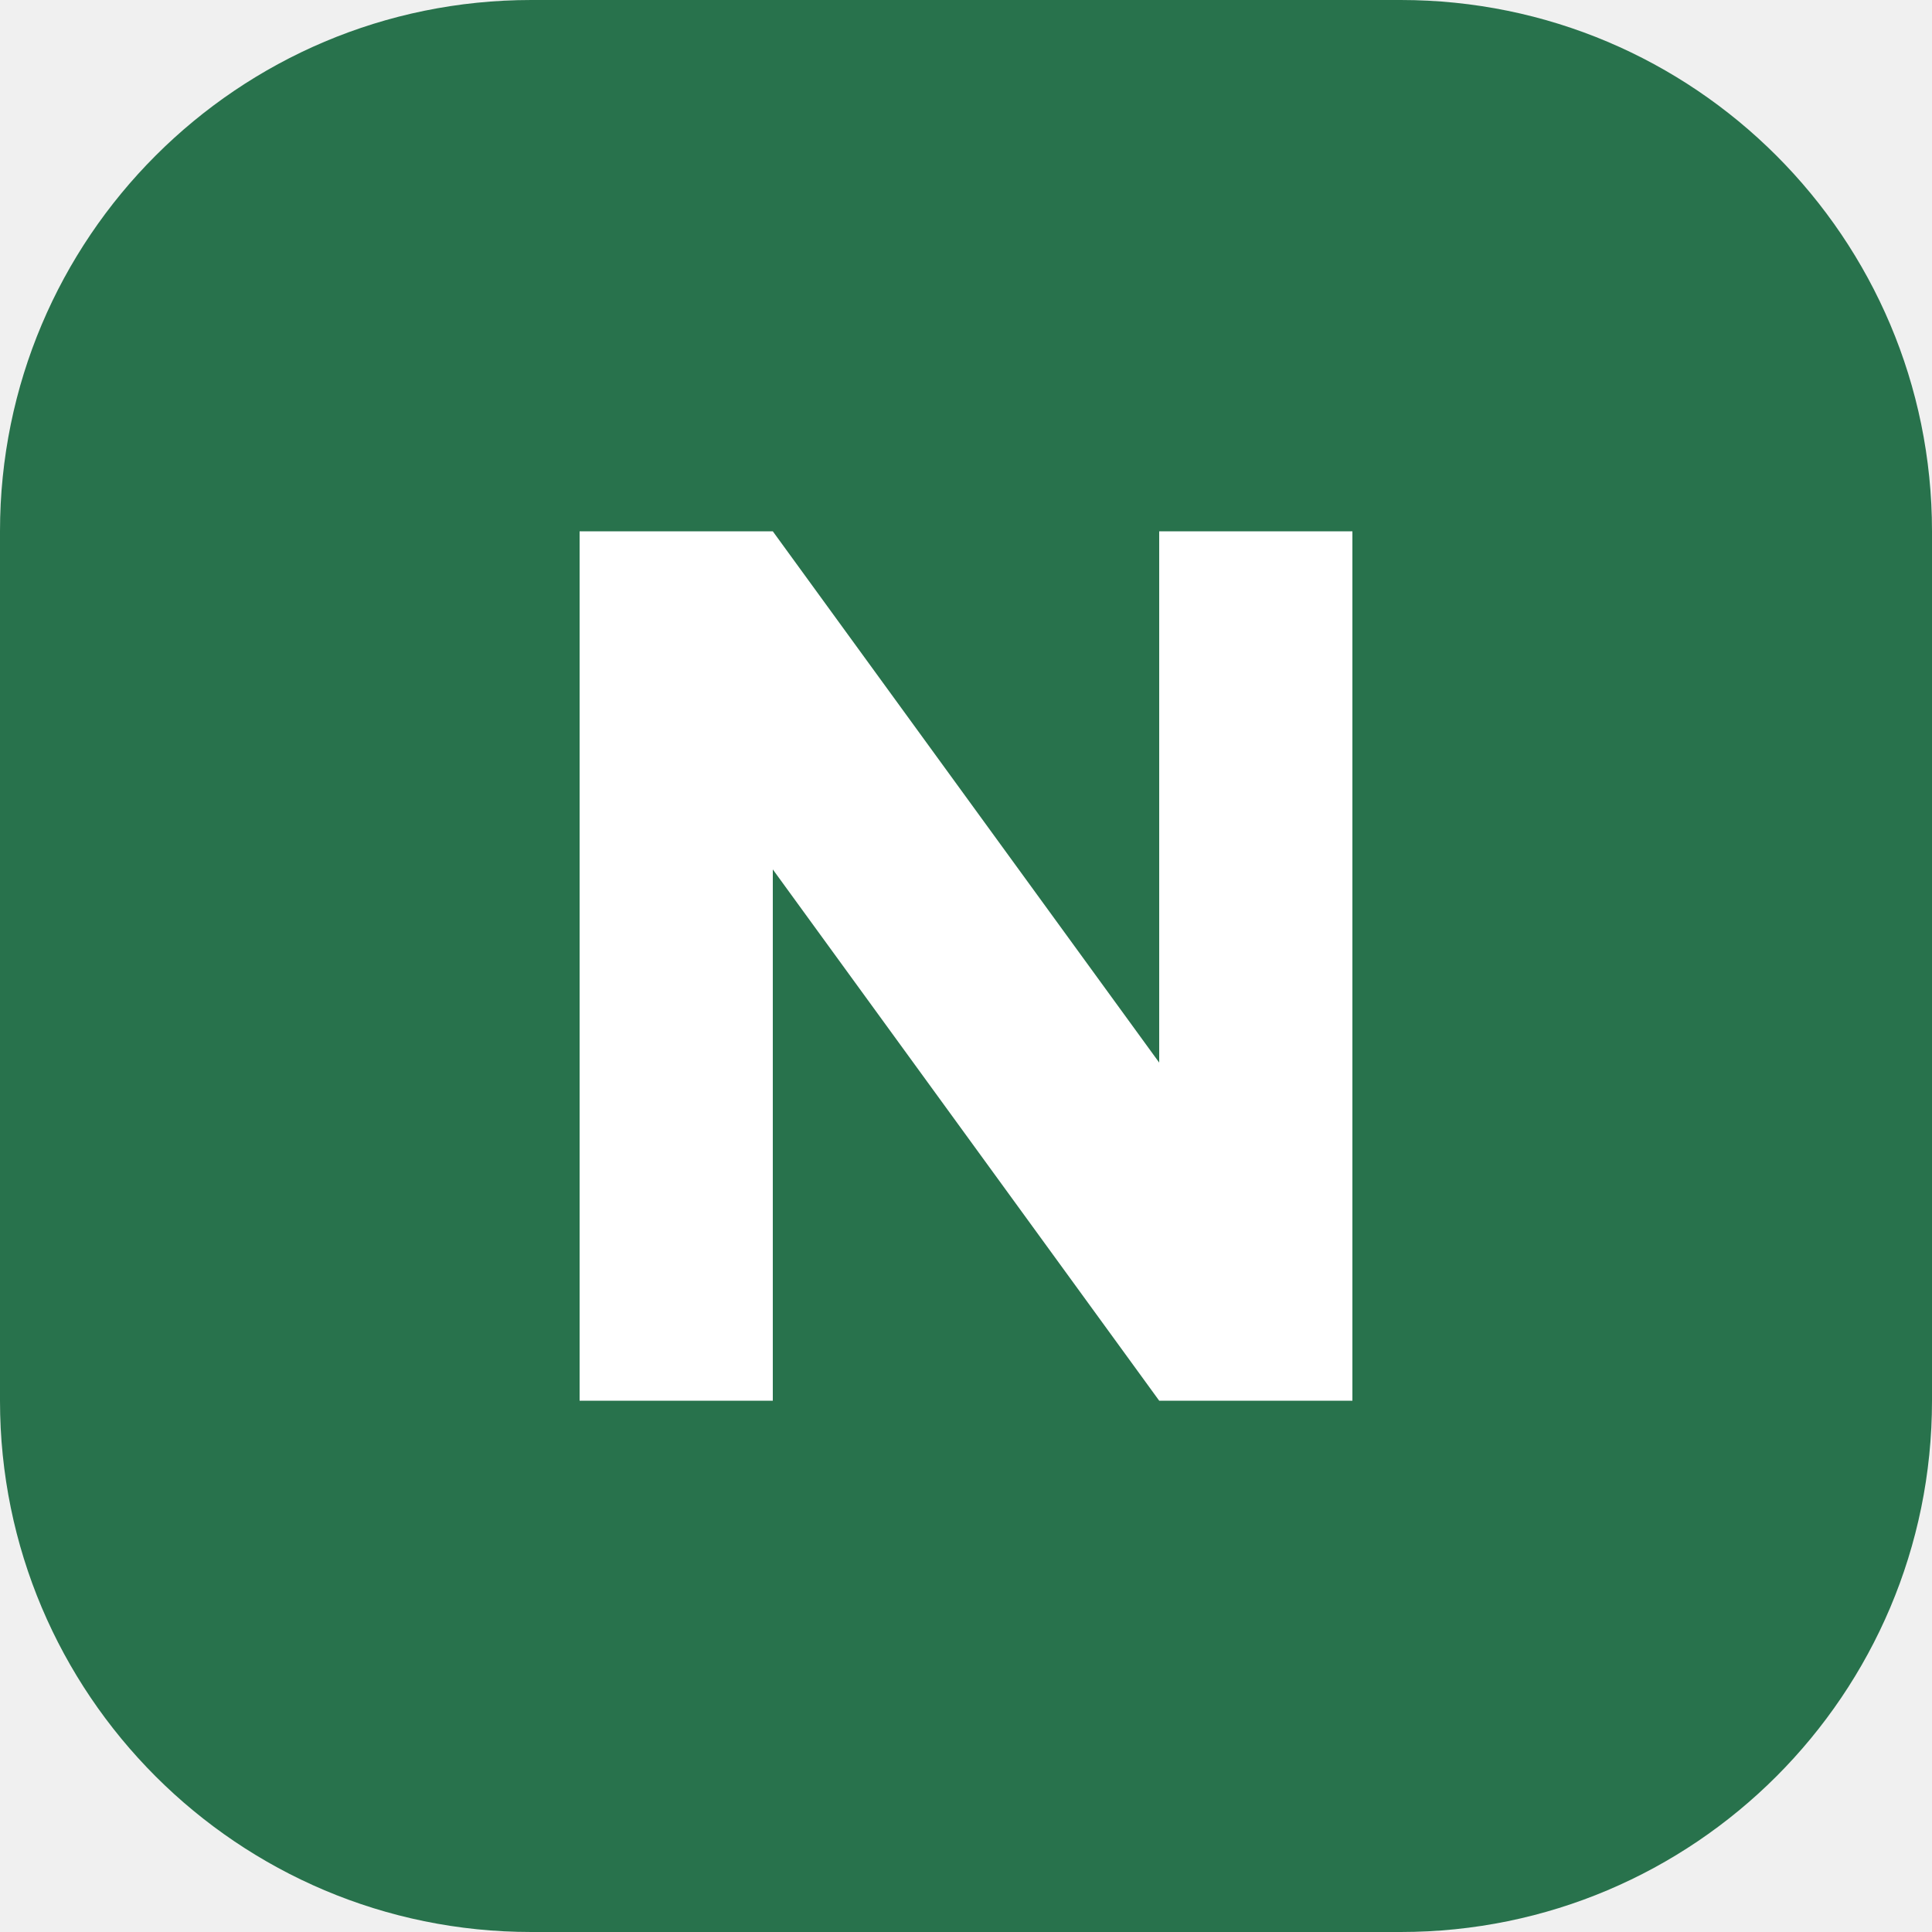
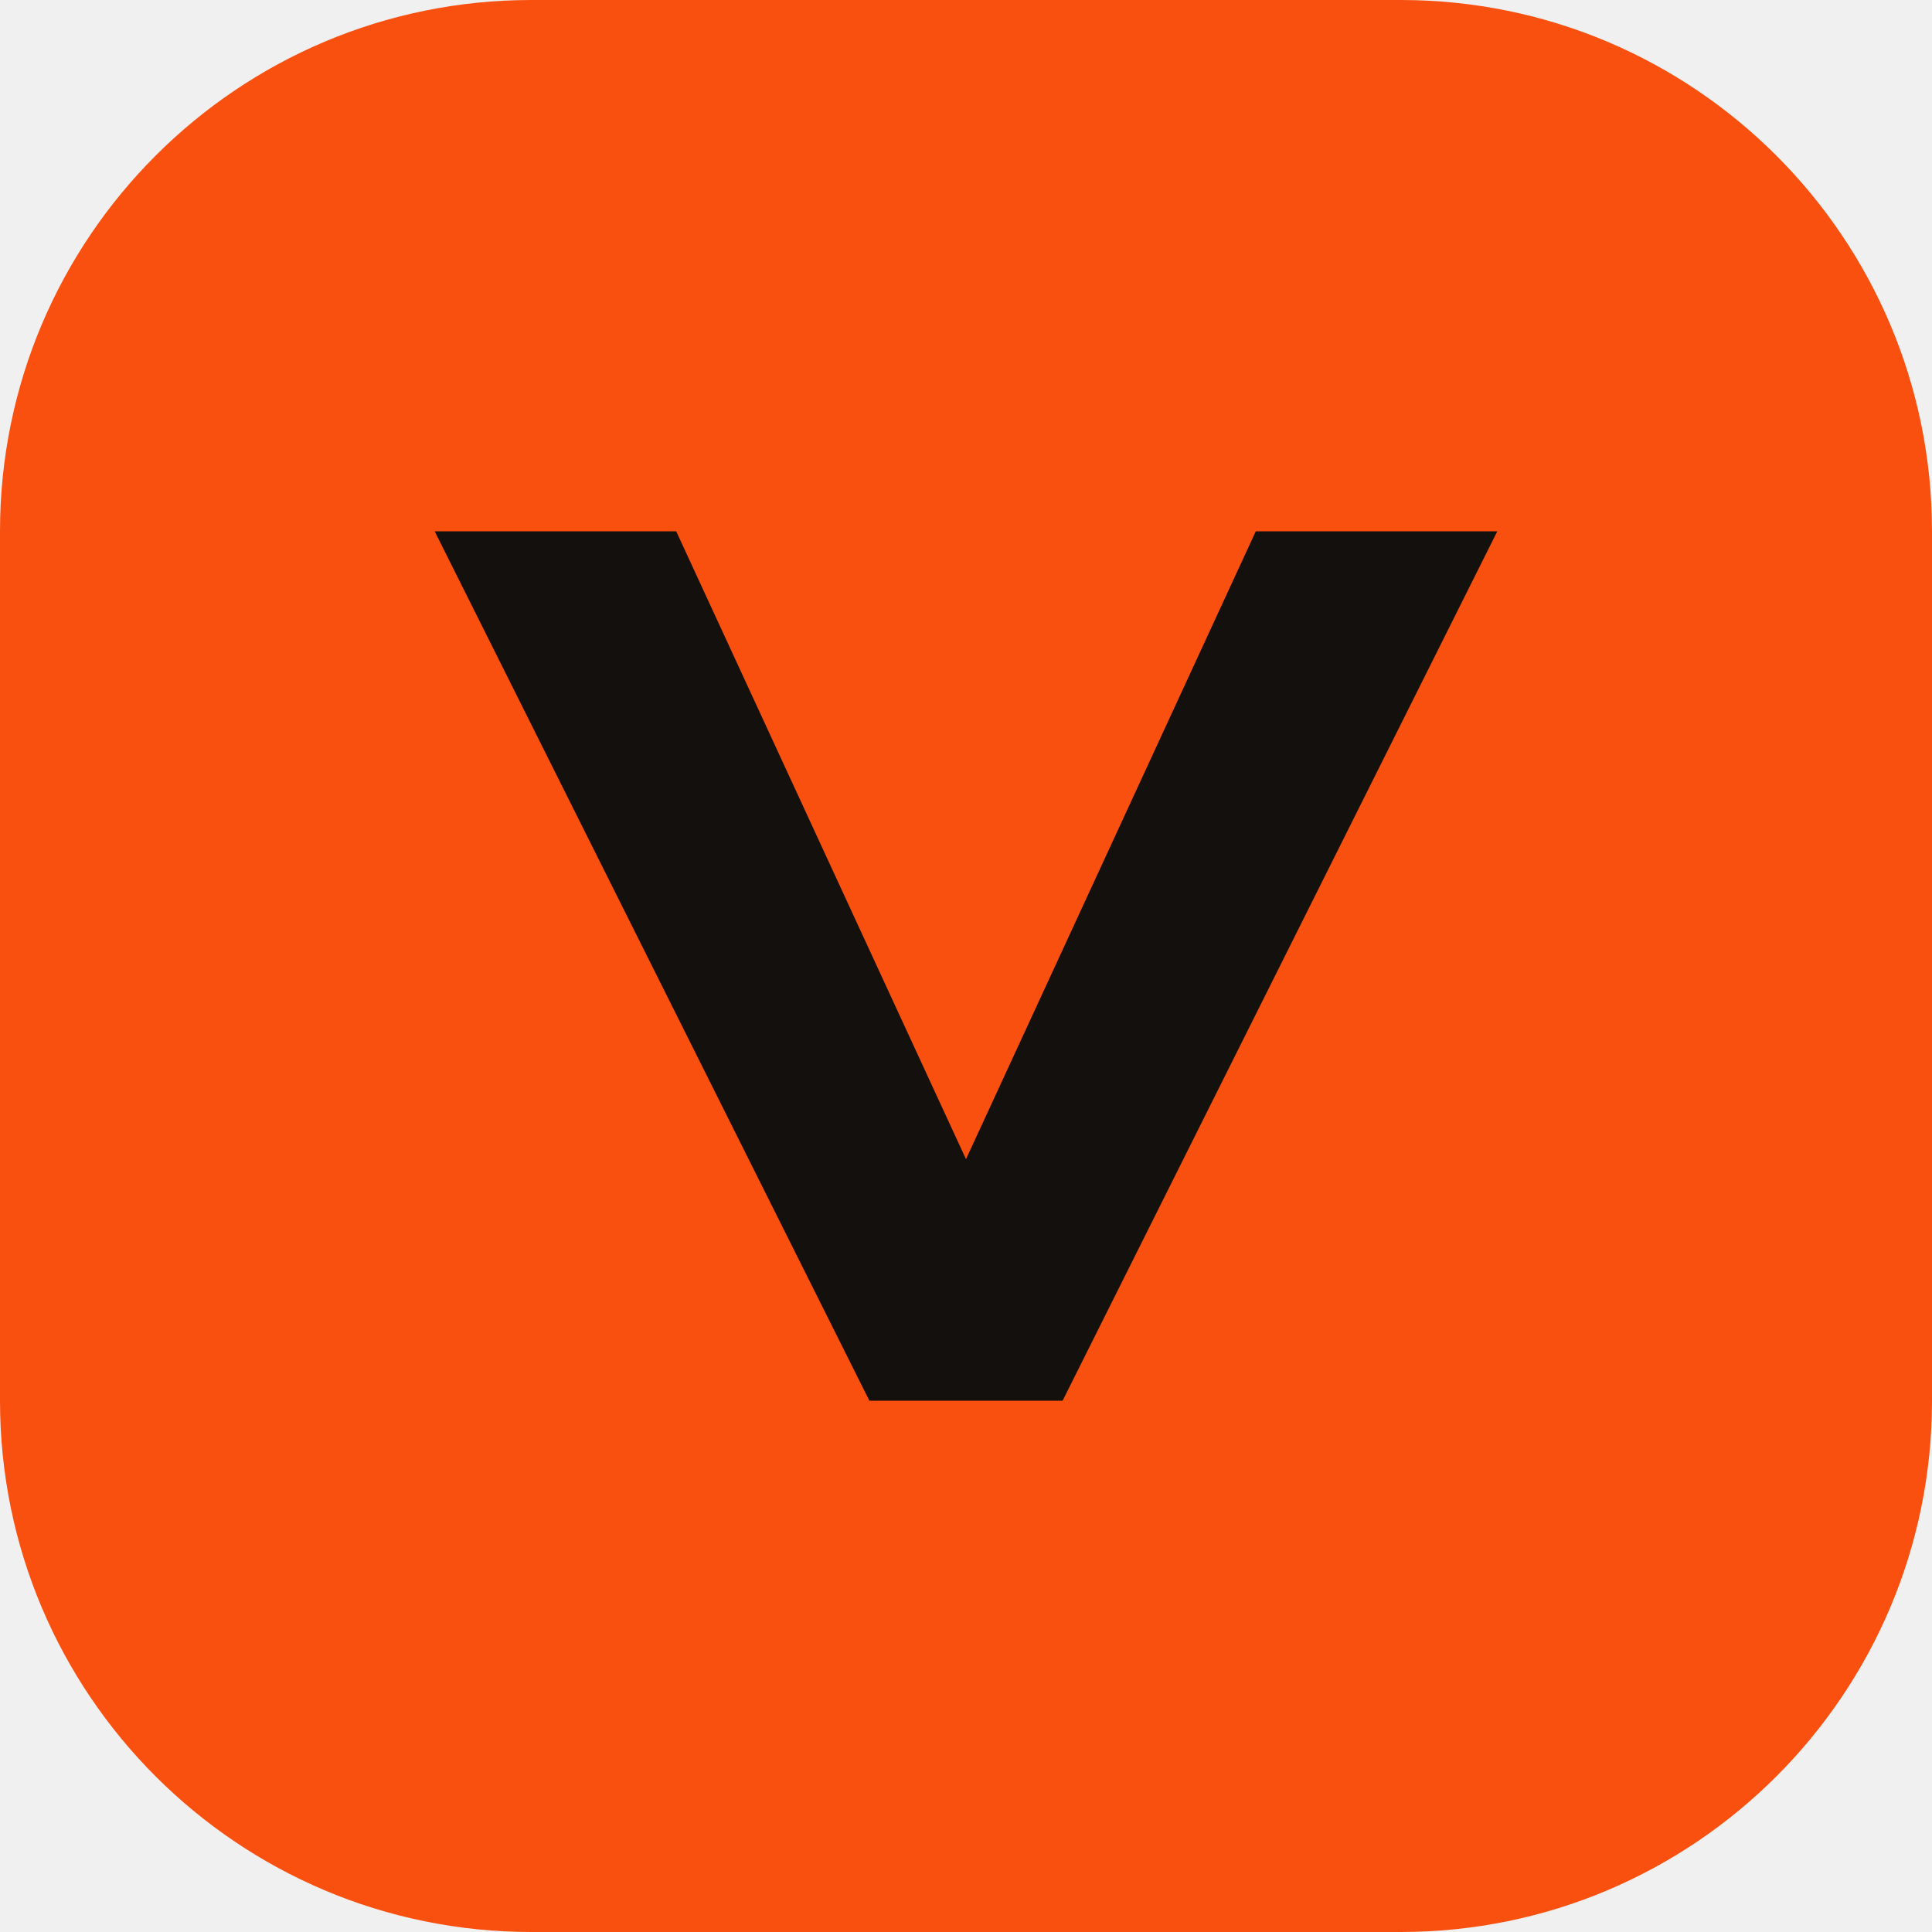
<svg xmlns="http://www.w3.org/2000/svg" viewBox="0 0 40 40">
-   <rect width="40" height="40" rx="11" fill="#28724c" />
-   <path d="M12 29V11h4l8 11V11h4v18h-4l-8-11v11z" fill="#fff" />
+   <rect width="40" height="40" rx="11" fill="#fa500f" />
+   <path d="M9 11h5l6 13 6-13h5l-9 18h-4z" fill="#14100e" />
</svg>
